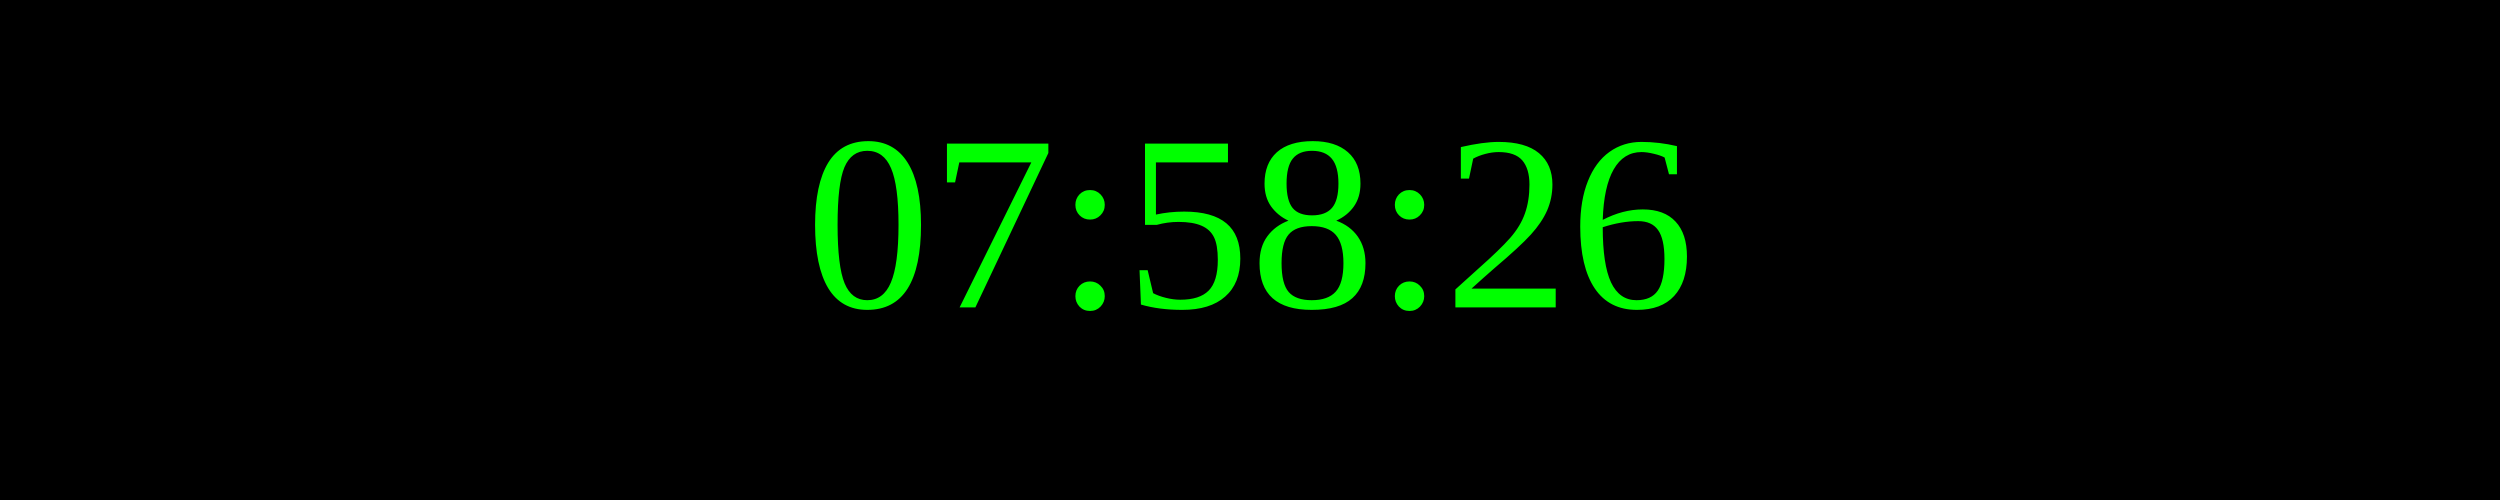
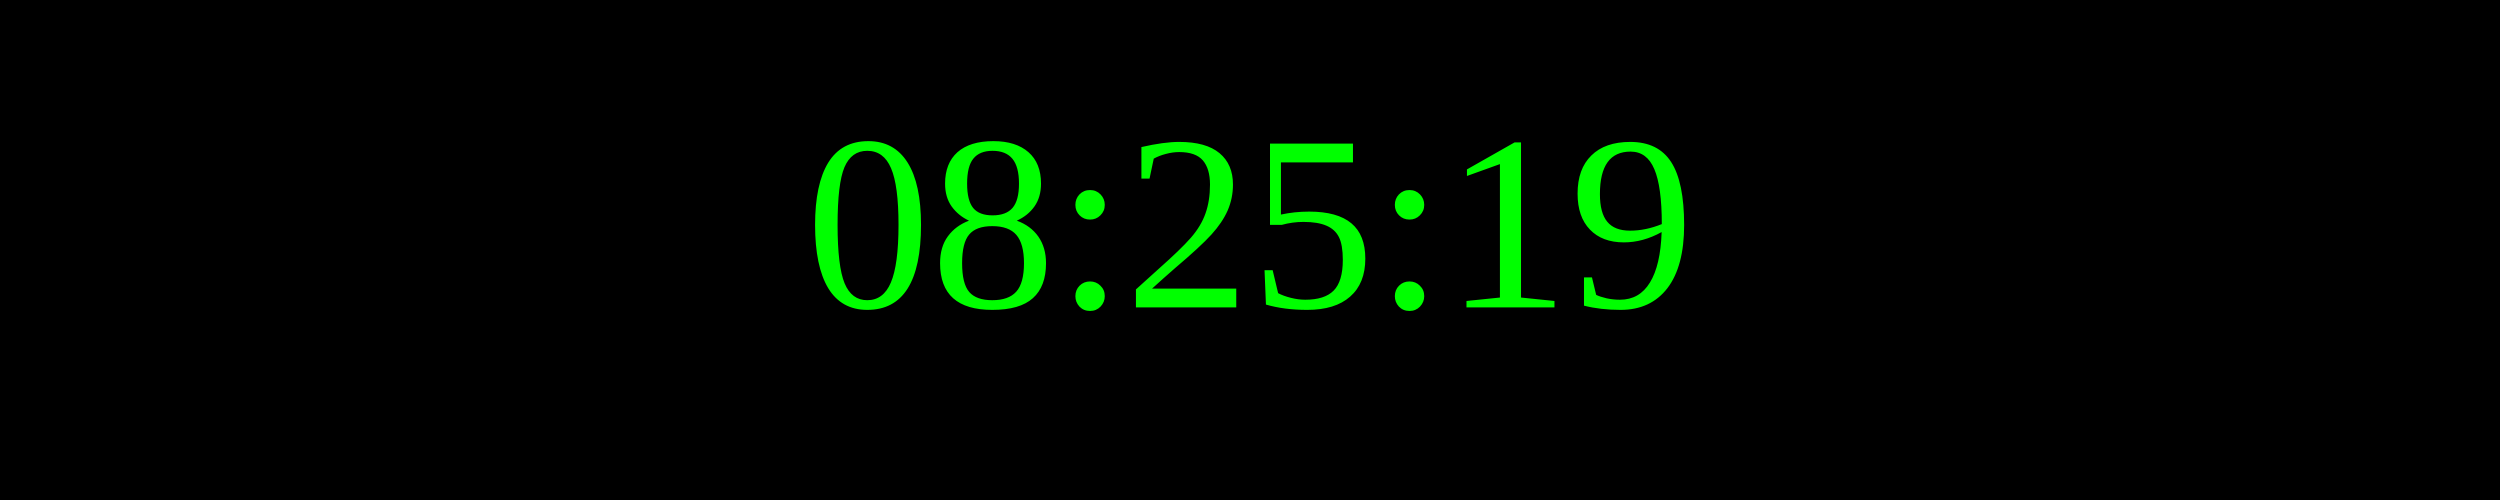
<svg xmlns="http://www.w3.org/2000/svg" width="250" height="50">
  <rect width="100%" height="100%" fill="black" />
  <text x="50%" y="50%" font-size="25" fill="lime" text-anchor="middle" dominant-baseline="middle">
- 07:58:26
+ 08:25:19
</text>
</svg>
